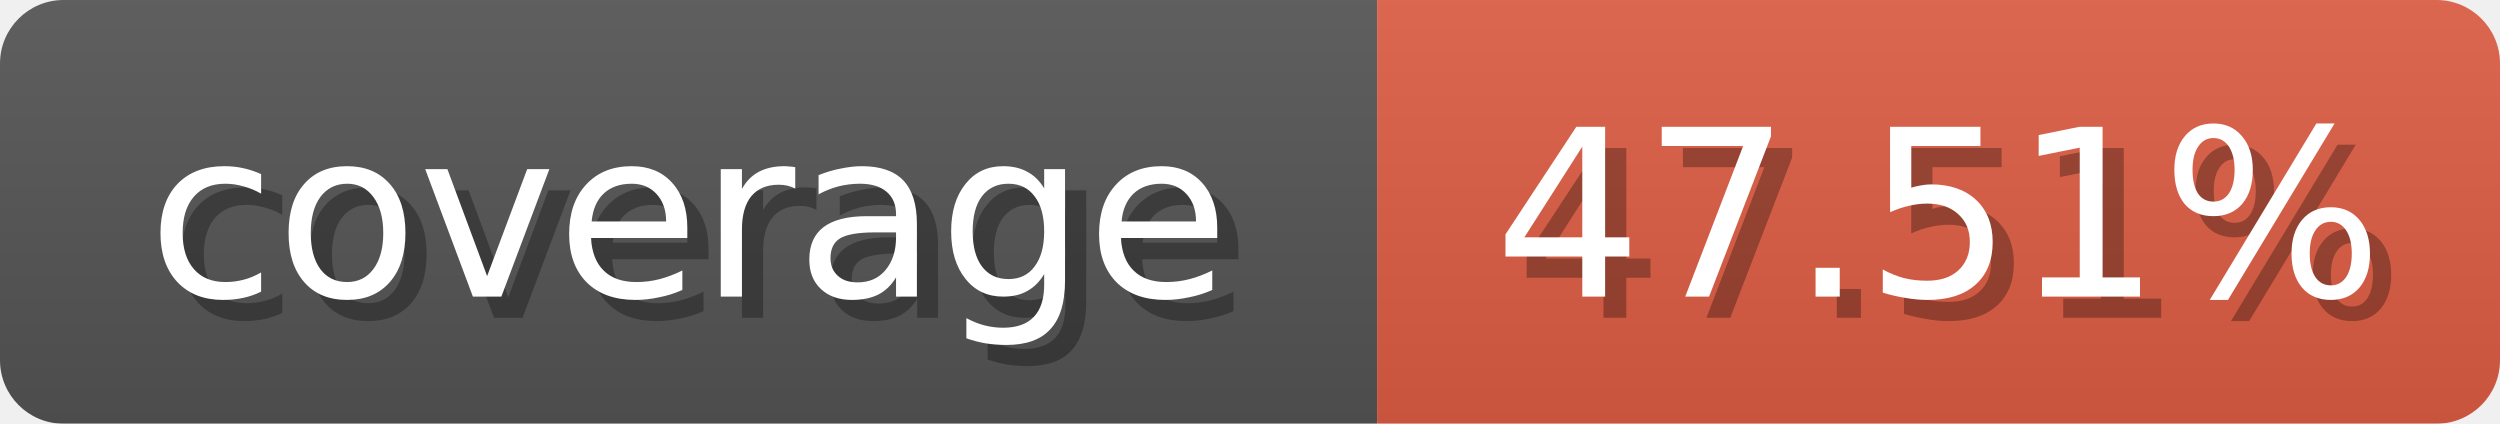
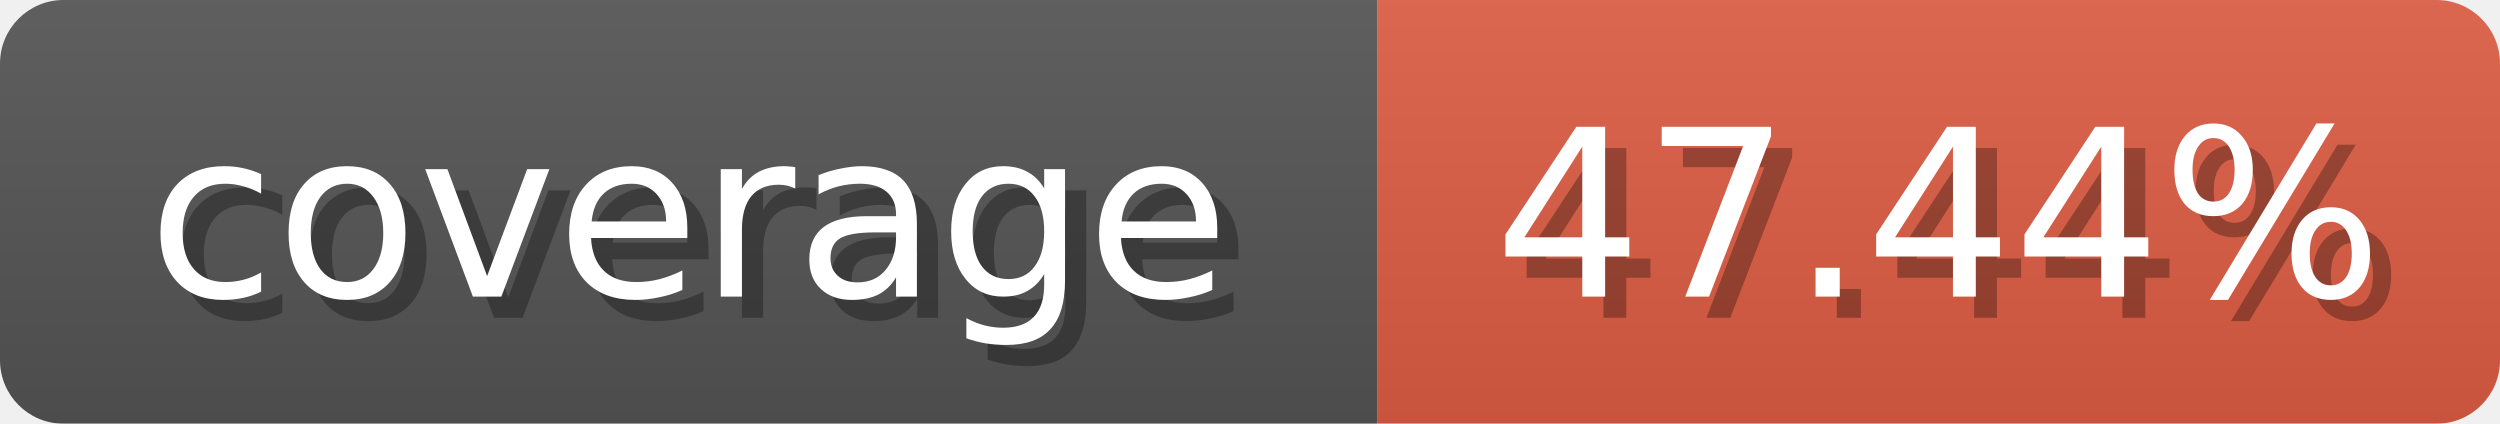
<svg xmlns="http://www.w3.org/2000/svg" width="118" height="20">
  <linearGradient id="b" x2="0" y2="100%">
    <stop offset="0" stop-color="#bbb" stop-opacity=".1" />
    <stop offset="1" stop-opacity=".1" />
  </linearGradient>
  <mask id="anybadge_1">
    <rect width="118" height="20" rx="3" fill="#fff" />
  </mask>
  <g mask="url(#anybadge_1)">
    <path fill="#555" d="M0 0h65v20H0z" />
    <path fill="#e05d44" d="M65 0h53v20H65z" />
    <path fill="url(#b)" d="M0 0h118v20H0z" />
  </g>
  <g fill="#fff" text-anchor="middle" font-family="DejaVu Sans,Verdana,Geneva,sans-serif" font-size="11">
    <text x="33.5" y="15" fill="#010101" fill-opacity=".3">coverage</text>
    <text x="32.5" y="14">coverage</text>
  </g>
  <g fill="#fff" text-anchor="middle" font-family="DejaVu Sans,Verdana,Geneva,sans-serif" font-size="11">
-     <text x="92.5" y="15" fill="#010101" fill-opacity=".3">47.51%</text>
-     <text x="91.5" y="14">47.51%</text>
+     <text x="92.5" y="15" fill="#010101" fill-opacity=".3">47.44%</text>
+     <text x="91.5" y="14">47.44%</text>
  </g>
</svg>
